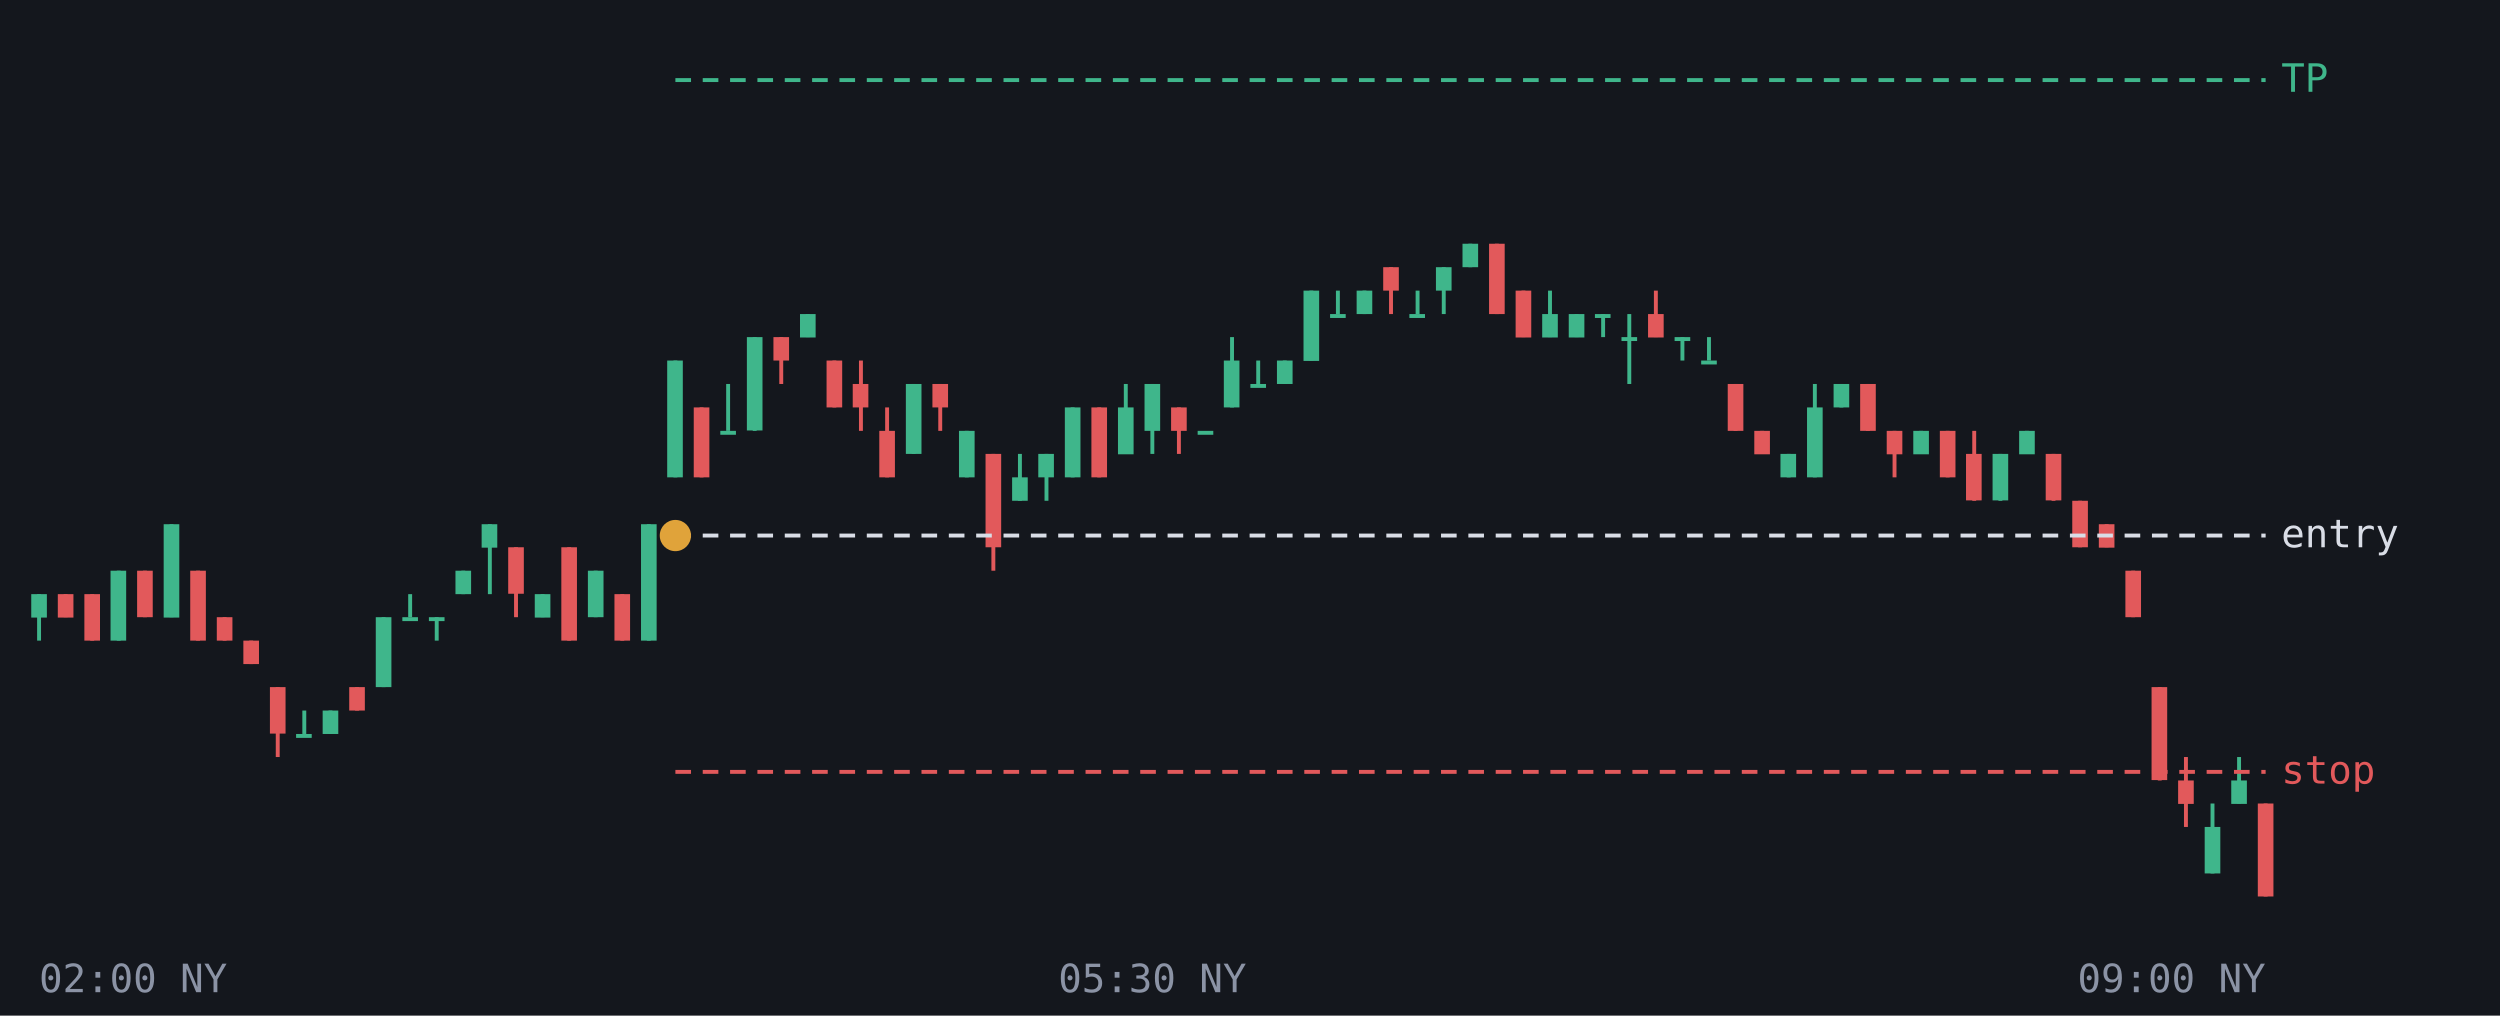
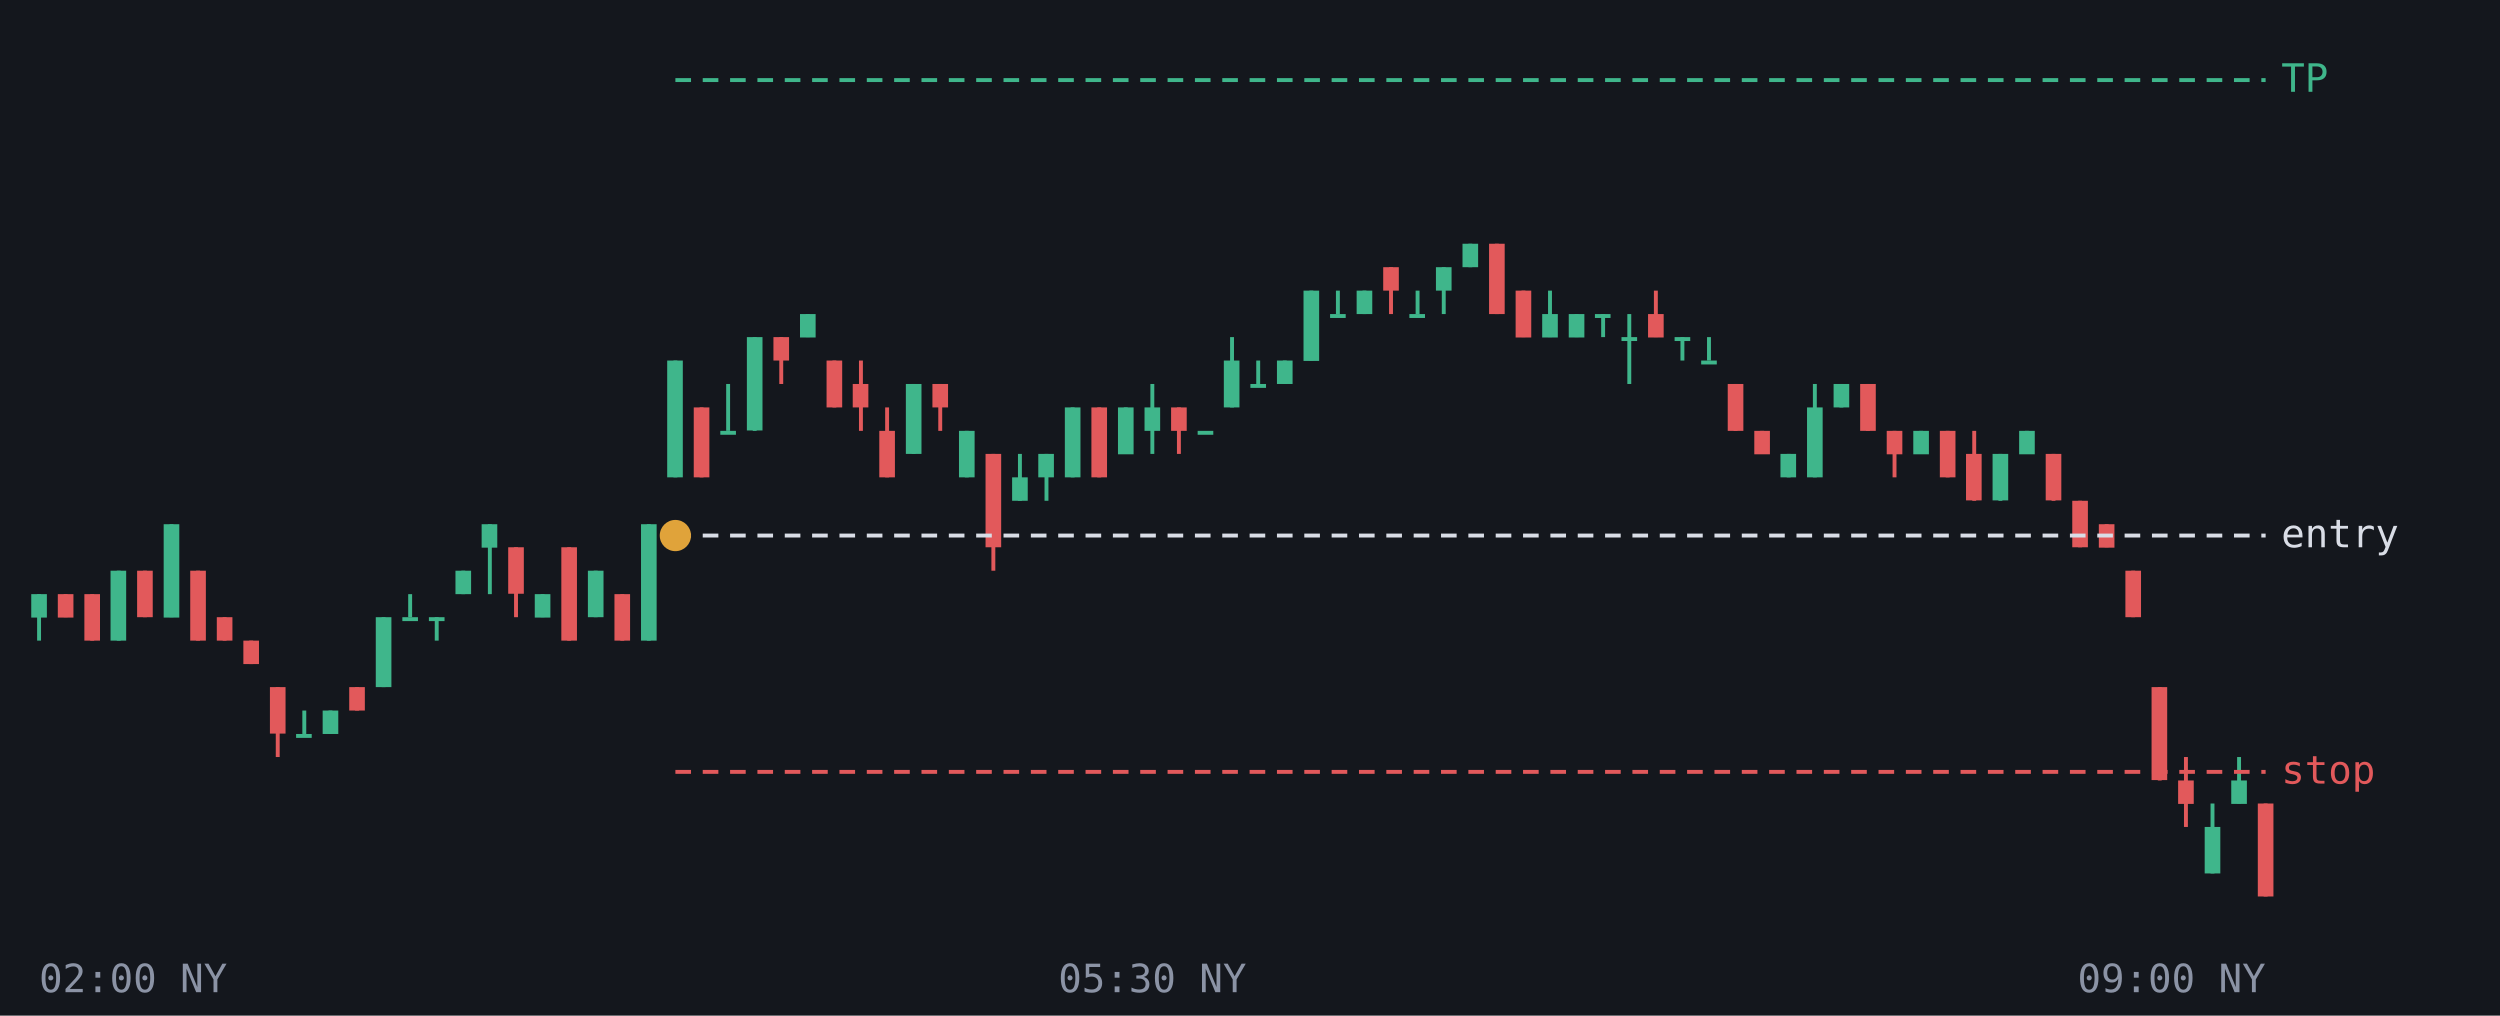
<svg xmlns="http://www.w3.org/2000/svg" viewBox="0 0 640 260" font-family="monospace" font-size="10">
  <rect width="640" height="260" fill="#14171d" />
  <line x1="10.0" y1="152.1" x2="10.0" y2="164.0" stroke="#3fb68b" />
  <rect x="8.0" y="152.1" width="4.0" height="6.0" fill="#3fb68b" />
  <line x1="16.8" y1="152.1" x2="16.8" y2="158.0" stroke="#e2595b" />
  <rect x="14.8" y="152.1" width="4.0" height="6.0" fill="#e2595b" />
  <line x1="23.6" y1="152.1" x2="23.6" y2="164.0" stroke="#e2595b" />
  <rect x="21.6" y="152.1" width="4.0" height="11.9" fill="#e2595b" />
  <line x1="30.4" y1="146.1" x2="30.4" y2="164.0" stroke="#3fb68b" />
  <rect x="28.3" y="146.1" width="4.0" height="17.9" fill="#3fb68b" />
  <line x1="37.1" y1="146.1" x2="37.1" y2="158.0" stroke="#e2595b" />
  <rect x="35.1" y="146.1" width="4.0" height="11.9" fill="#e2595b" />
  <line x1="43.9" y1="134.2" x2="43.9" y2="158.0" stroke="#3fb68b" />
  <rect x="41.9" y="134.2" width="4.0" height="23.9" fill="#3fb68b" />
  <line x1="50.7" y1="146.1" x2="50.7" y2="164.0" stroke="#e2595b" />
  <rect x="48.7" y="146.1" width="4.0" height="17.9" fill="#e2595b" />
  <line x1="57.5" y1="158.0" x2="57.5" y2="164.0" stroke="#e2595b" />
  <rect x="55.5" y="158.0" width="4.0" height="6.0" fill="#e2595b" />
  <line x1="64.3" y1="164.0" x2="64.3" y2="170.0" stroke="#e2595b" />
  <rect x="62.3" y="164.0" width="4.0" height="6.0" fill="#e2595b" />
  <line x1="71.1" y1="175.9" x2="71.1" y2="193.8" stroke="#e2595b" />
  <rect x="69.1" y="175.9" width="4.0" height="11.9" fill="#e2595b" />
  <line x1="77.9" y1="181.9" x2="77.9" y2="187.9" stroke="#3fb68b" />
  <rect x="75.8" y="187.9" width="4.0" height="1.0" fill="#3fb68b" />
  <line x1="84.6" y1="181.9" x2="84.6" y2="187.9" stroke="#3fb68b" />
  <rect x="82.6" y="181.9" width="4.0" height="6.0" fill="#3fb68b" />
  <line x1="91.4" y1="175.9" x2="91.4" y2="181.9" stroke="#e2595b" />
  <rect x="89.4" y="175.9" width="4.0" height="6.0" fill="#e2595b" />
  <line x1="98.2" y1="158.0" x2="98.2" y2="175.9" stroke="#3fb68b" />
  <rect x="96.2" y="158.0" width="4.0" height="17.9" fill="#3fb68b" />
  <line x1="105.0" y1="152.1" x2="105.0" y2="158.0" stroke="#3fb68b" />
  <rect x="103.0" y="158.0" width="4.0" height="1.0" fill="#3fb68b" />
  <line x1="111.8" y1="158.0" x2="111.8" y2="164.0" stroke="#3fb68b" />
  <rect x="109.8" y="158.0" width="4.0" height="1.0" fill="#3fb68b" />
  <line x1="118.6" y1="146.1" x2="118.6" y2="152.1" stroke="#3fb68b" />
  <rect x="116.6" y="146.1" width="4.0" height="6.0" fill="#3fb68b" />
  <line x1="125.4" y1="134.2" x2="125.4" y2="152.1" stroke="#3fb68b" />
  <rect x="123.3" y="134.2" width="4.0" height="6.0" fill="#3fb68b" />
  <line x1="132.1" y1="140.1" x2="132.1" y2="158.0" stroke="#e2595b" />
  <rect x="130.1" y="140.1" width="4.0" height="11.9" fill="#e2595b" />
  <line x1="138.9" y1="152.1" x2="138.9" y2="158.0" stroke="#3fb68b" />
  <rect x="136.9" y="152.1" width="4.0" height="6.0" fill="#3fb68b" />
  <line x1="145.7" y1="140.1" x2="145.7" y2="164.0" stroke="#e2595b" />
  <rect x="143.7" y="140.1" width="4.0" height="23.9" fill="#e2595b" />
  <line x1="152.5" y1="146.1" x2="152.5" y2="158.0" stroke="#3fb68b" />
  <rect x="150.5" y="146.1" width="4.0" height="11.9" fill="#3fb68b" />
  <line x1="159.3" y1="152.1" x2="159.3" y2="164.0" stroke="#e2595b" />
  <rect x="157.3" y="152.1" width="4.0" height="11.9" fill="#e2595b" />
  <line x1="166.1" y1="134.2" x2="166.1" y2="164.0" stroke="#3fb68b" />
  <rect x="164.1" y="134.2" width="4.0" height="29.8" fill="#3fb68b" />
  <line x1="172.9" y1="92.3" x2="172.9" y2="122.2" stroke="#3fb68b" />
  <rect x="170.8" y="92.3" width="4.0" height="29.9" fill="#3fb68b" />
  <line x1="179.6" y1="104.3" x2="179.6" y2="122.2" stroke="#e2595b" />
  <rect x="177.6" y="104.3" width="4.0" height="17.9" fill="#e2595b" />
  <line x1="186.4" y1="98.3" x2="186.4" y2="110.3" stroke="#3fb68b" />
  <rect x="184.4" y="110.3" width="4.0" height="1.0" fill="#3fb68b" />
  <line x1="193.2" y1="86.3" x2="193.2" y2="110.3" stroke="#3fb68b" />
  <rect x="191.2" y="86.3" width="4.0" height="23.9" fill="#3fb68b" />
  <line x1="200.0" y1="86.3" x2="200.0" y2="98.3" stroke="#e2595b" />
  <rect x="198.0" y="86.3" width="4.0" height="6.0" fill="#e2595b" />
  <line x1="206.8" y1="80.4" x2="206.8" y2="86.3" stroke="#3fb68b" />
  <rect x="204.8" y="80.4" width="4.0" height="6.0" fill="#3fb68b" />
  <line x1="213.6" y1="92.3" x2="213.6" y2="104.3" stroke="#e2595b" />
  <rect x="211.6" y="92.3" width="4.0" height="12.0" fill="#e2595b" />
  <line x1="220.4" y1="92.3" x2="220.4" y2="110.3" stroke="#e2595b" />
  <rect x="218.3" y="98.3" width="4.0" height="6.0" fill="#e2595b" />
  <line x1="227.1" y1="104.3" x2="227.1" y2="122.2" stroke="#e2595b" />
  <rect x="225.1" y="110.3" width="4.0" height="11.9" fill="#e2595b" />
  <line x1="233.9" y1="98.3" x2="233.9" y2="116.2" stroke="#3fb68b" />
  <rect x="231.9" y="98.3" width="4.0" height="17.9" fill="#3fb68b" />
  <line x1="240.7" y1="98.3" x2="240.7" y2="110.3" stroke="#e2595b" />
  <rect x="238.7" y="98.3" width="4.0" height="6.0" fill="#e2595b" />
  <line x1="247.5" y1="110.3" x2="247.5" y2="122.2" stroke="#3fb68b" />
  <rect x="245.5" y="110.3" width="4.0" height="11.9" fill="#3fb68b" />
  <line x1="254.3" y1="116.2" x2="254.3" y2="146.1" stroke="#e2595b" />
  <rect x="252.3" y="116.2" width="4.0" height="23.9" fill="#e2595b" />
  <line x1="261.1" y1="116.2" x2="261.1" y2="128.2" stroke="#3fb68b" />
  <rect x="259.1" y="122.2" width="4.0" height="6.0" fill="#3fb68b" />
  <line x1="267.9" y1="116.2" x2="267.9" y2="128.2" stroke="#3fb68b" />
  <rect x="265.8" y="116.2" width="4.0" height="6.0" fill="#3fb68b" />
  <line x1="274.6" y1="104.3" x2="274.6" y2="122.2" stroke="#3fb68b" />
  <rect x="272.6" y="104.3" width="4.0" height="17.9" fill="#3fb68b" />
  <line x1="281.4" y1="104.3" x2="281.4" y2="122.2" stroke="#e2595b" />
  <rect x="279.4" y="104.3" width="4.0" height="17.9" fill="#e2595b" />
-   <line x1="288.2" y1="98.3" x2="288.2" y2="116.2" stroke="#3fb68b" />
+   <line x1="288.2" y1="104.3" x2="288.2" y2="116.2" stroke="#3fb68b" />
  <rect x="286.2" y="104.3" width="4.0" height="12.0" fill="#3fb68b" />
  <line x1="295.0" y1="98.3" x2="295.0" y2="116.2" stroke="#3fb68b" />
-   <rect x="293.0" y="98.3" width="4.0" height="12.0" fill="#3fb68b" />
+   <rect x="293.0" y="104.3" width="4.0" height="6.0" fill="#3fb68b" />
  <line x1="301.8" y1="104.3" x2="301.8" y2="116.2" stroke="#e2595b" />
  <rect x="299.8" y="104.3" width="4.0" height="6.0" fill="#e2595b" />
  <line x1="308.6" y1="110.3" x2="308.6" y2="110.3" stroke="#3fb68b" />
  <rect x="306.6" y="110.3" width="4.0" height="1.0" fill="#3fb68b" />
  <line x1="315.4" y1="86.3" x2="315.4" y2="104.3" stroke="#3fb68b" />
  <rect x="313.3" y="92.3" width="4.0" height="12.0" fill="#3fb68b" />
  <line x1="322.1" y1="92.3" x2="322.1" y2="98.3" stroke="#3fb68b" />
  <rect x="320.1" y="98.3" width="4.0" height="1.0" fill="#3fb68b" />
  <line x1="328.9" y1="92.3" x2="328.9" y2="98.3" stroke="#3fb68b" />
  <rect x="326.9" y="92.3" width="4.0" height="6.0" fill="#3fb68b" />
  <line x1="335.7" y1="74.4" x2="335.7" y2="92.3" stroke="#3fb68b" />
  <rect x="333.7" y="74.4" width="4.0" height="18.0" fill="#3fb68b" />
  <line x1="342.5" y1="74.4" x2="342.5" y2="80.4" stroke="#3fb68b" />
  <rect x="340.5" y="80.4" width="4.0" height="1.0" fill="#3fb68b" />
  <line x1="349.3" y1="74.4" x2="349.3" y2="80.4" stroke="#3fb68b" />
  <rect x="347.3" y="74.4" width="4.0" height="6.0" fill="#3fb68b" />
  <line x1="356.1" y1="68.4" x2="356.1" y2="80.4" stroke="#e2595b" />
  <rect x="354.1" y="68.4" width="4.0" height="6.0" fill="#e2595b" />
  <line x1="362.9" y1="74.4" x2="362.9" y2="80.4" stroke="#3fb68b" />
  <rect x="360.8" y="80.4" width="4.0" height="1.0" fill="#3fb68b" />
  <line x1="369.6" y1="68.4" x2="369.6" y2="80.4" stroke="#3fb68b" />
  <rect x="367.6" y="68.4" width="4.0" height="6.0" fill="#3fb68b" />
  <line x1="376.4" y1="62.4" x2="376.4" y2="68.4" stroke="#3fb68b" />
  <rect x="374.4" y="62.4" width="4.0" height="6.0" fill="#3fb68b" />
  <line x1="383.2" y1="62.4" x2="383.2" y2="80.4" stroke="#e2595b" />
  <rect x="381.2" y="62.4" width="4.0" height="18.0" fill="#e2595b" />
  <line x1="390.0" y1="74.4" x2="390.0" y2="86.3" stroke="#e2595b" />
  <rect x="388.0" y="74.4" width="4.0" height="12.0" fill="#e2595b" />
  <line x1="396.8" y1="74.4" x2="396.8" y2="86.3" stroke="#3fb68b" />
  <rect x="394.8" y="80.4" width="4.0" height="6.0" fill="#3fb68b" />
  <line x1="403.6" y1="80.4" x2="403.6" y2="86.3" stroke="#3fb68b" />
  <rect x="401.6" y="80.4" width="4.0" height="6.0" fill="#3fb68b" />
  <line x1="410.4" y1="80.4" x2="410.4" y2="86.3" stroke="#3fb68b" />
  <rect x="408.3" y="80.4" width="4.0" height="1.0" fill="#3fb68b" />
  <line x1="417.1" y1="80.4" x2="417.1" y2="98.3" stroke="#3fb68b" />
  <rect x="415.1" y="86.3" width="4.0" height="1.0" fill="#3fb68b" />
  <line x1="423.9" y1="74.4" x2="423.9" y2="86.3" stroke="#e2595b" />
  <rect x="421.9" y="80.4" width="4.0" height="6.0" fill="#e2595b" />
  <line x1="430.7" y1="86.3" x2="430.7" y2="92.3" stroke="#3fb68b" />
  <rect x="428.7" y="86.3" width="4.0" height="1.0" fill="#3fb68b" />
  <line x1="437.5" y1="86.3" x2="437.5" y2="92.3" stroke="#3fb68b" />
  <rect x="435.5" y="92.3" width="4.0" height="1.0" fill="#3fb68b" />
  <line x1="444.3" y1="98.3" x2="444.3" y2="110.3" stroke="#e2595b" />
  <rect x="442.3" y="98.3" width="4.0" height="12.0" fill="#e2595b" />
  <line x1="451.1" y1="110.3" x2="451.1" y2="116.2" stroke="#e2595b" />
  <rect x="449.1" y="110.3" width="4.0" height="6.0" fill="#e2595b" />
  <line x1="457.9" y1="116.2" x2="457.9" y2="122.2" stroke="#3fb68b" />
  <rect x="455.8" y="116.2" width="4.0" height="6.0" fill="#3fb68b" />
  <line x1="464.6" y1="98.3" x2="464.6" y2="122.2" stroke="#3fb68b" />
  <rect x="462.6" y="104.3" width="4.0" height="17.9" fill="#3fb68b" />
  <line x1="471.4" y1="98.3" x2="471.4" y2="104.3" stroke="#3fb68b" />
  <rect x="469.4" y="98.3" width="4.0" height="6.0" fill="#3fb68b" />
  <line x1="478.2" y1="98.3" x2="478.2" y2="110.3" stroke="#e2595b" />
  <rect x="476.2" y="98.3" width="4.0" height="12.0" fill="#e2595b" />
  <line x1="485.0" y1="110.3" x2="485.0" y2="122.2" stroke="#e2595b" />
  <rect x="483.0" y="110.3" width="4.0" height="6.0" fill="#e2595b" />
  <line x1="491.8" y1="110.3" x2="491.8" y2="116.2" stroke="#3fb68b" />
  <rect x="489.8" y="110.3" width="4.0" height="6.0" fill="#3fb68b" />
  <line x1="498.6" y1="110.3" x2="498.6" y2="122.2" stroke="#e2595b" />
  <rect x="496.6" y="110.3" width="4.0" height="11.9" fill="#e2595b" />
  <line x1="505.4" y1="110.3" x2="505.4" y2="128.2" stroke="#e2595b" />
  <rect x="503.3" y="116.2" width="4.0" height="11.9" fill="#e2595b" />
  <line x1="512.1" y1="116.2" x2="512.1" y2="128.2" stroke="#3fb68b" />
  <rect x="510.1" y="116.2" width="4.0" height="11.9" fill="#3fb68b" />
  <line x1="518.9" y1="110.3" x2="518.9" y2="116.2" stroke="#3fb68b" />
  <rect x="516.9" y="110.3" width="4.0" height="6.0" fill="#3fb68b" />
  <line x1="525.7" y1="116.2" x2="525.7" y2="128.2" stroke="#e2595b" />
  <rect x="523.7" y="116.2" width="4.0" height="11.9" fill="#e2595b" />
  <line x1="532.5" y1="128.2" x2="532.5" y2="140.1" stroke="#e2595b" />
  <rect x="530.5" y="128.2" width="4.0" height="11.9" fill="#e2595b" />
  <line x1="539.3" y1="134.2" x2="539.3" y2="140.1" stroke="#e2595b" />
  <rect x="537.3" y="134.2" width="4.0" height="6.0" fill="#e2595b" />
  <line x1="546.1" y1="146.1" x2="546.1" y2="158.0" stroke="#e2595b" />
  <rect x="544.1" y="146.1" width="4.0" height="11.9" fill="#e2595b" />
  <line x1="552.9" y1="175.9" x2="552.9" y2="199.8" stroke="#e2595b" />
  <rect x="550.8" y="175.9" width="4.0" height="23.8" fill="#e2595b" />
  <line x1="559.6" y1="193.8" x2="559.6" y2="211.7" stroke="#e2595b" />
  <rect x="557.6" y="199.8" width="4.0" height="6.0" fill="#e2595b" />
  <line x1="566.4" y1="205.7" x2="566.4" y2="223.6" stroke="#3fb68b" />
  <rect x="564.4" y="211.7" width="4.0" height="11.9" fill="#3fb68b" />
  <line x1="573.2" y1="193.8" x2="573.2" y2="205.7" stroke="#3fb68b" />
  <rect x="571.2" y="199.8" width="4.0" height="6.0" fill="#3fb68b" />
  <line x1="580.0" y1="205.7" x2="580.0" y2="229.5" stroke="#e2595b" />
  <rect x="578.0" y="205.7" width="4.0" height="23.8" fill="#e2595b" />
  <line x1="172.9" y1="20.5" x2="580" y2="20.5" stroke="#3fb68b" stroke-dasharray="4 3" />
  <text x="584" y="23.5" fill="#3fb68b">TP</text>
  <line x1="172.9" y1="137.1" x2="580" y2="137.1" stroke="#d9dde6" stroke-dasharray="4 3" />
  <text x="584" y="140.1" fill="#d9dde6">entry</text>
  <line x1="172.9" y1="197.6" x2="580" y2="197.6" stroke="#e2595b" stroke-dasharray="4 3" />
  <text x="584" y="200.6" fill="#e2595b">stop</text>
  <circle cx="172.9" cy="137.1" r="4" fill="#e0a33a" />
  <text x="10.0" y="254" fill="#8b93a5" text-anchor="start">02:00 NY</text>
  <text x="295.0" y="254" fill="#8b93a5" text-anchor="middle">05:30 NY</text>
  <text x="580.0" y="254" fill="#8b93a5" text-anchor="end">09:00 NY</text>
</svg>
